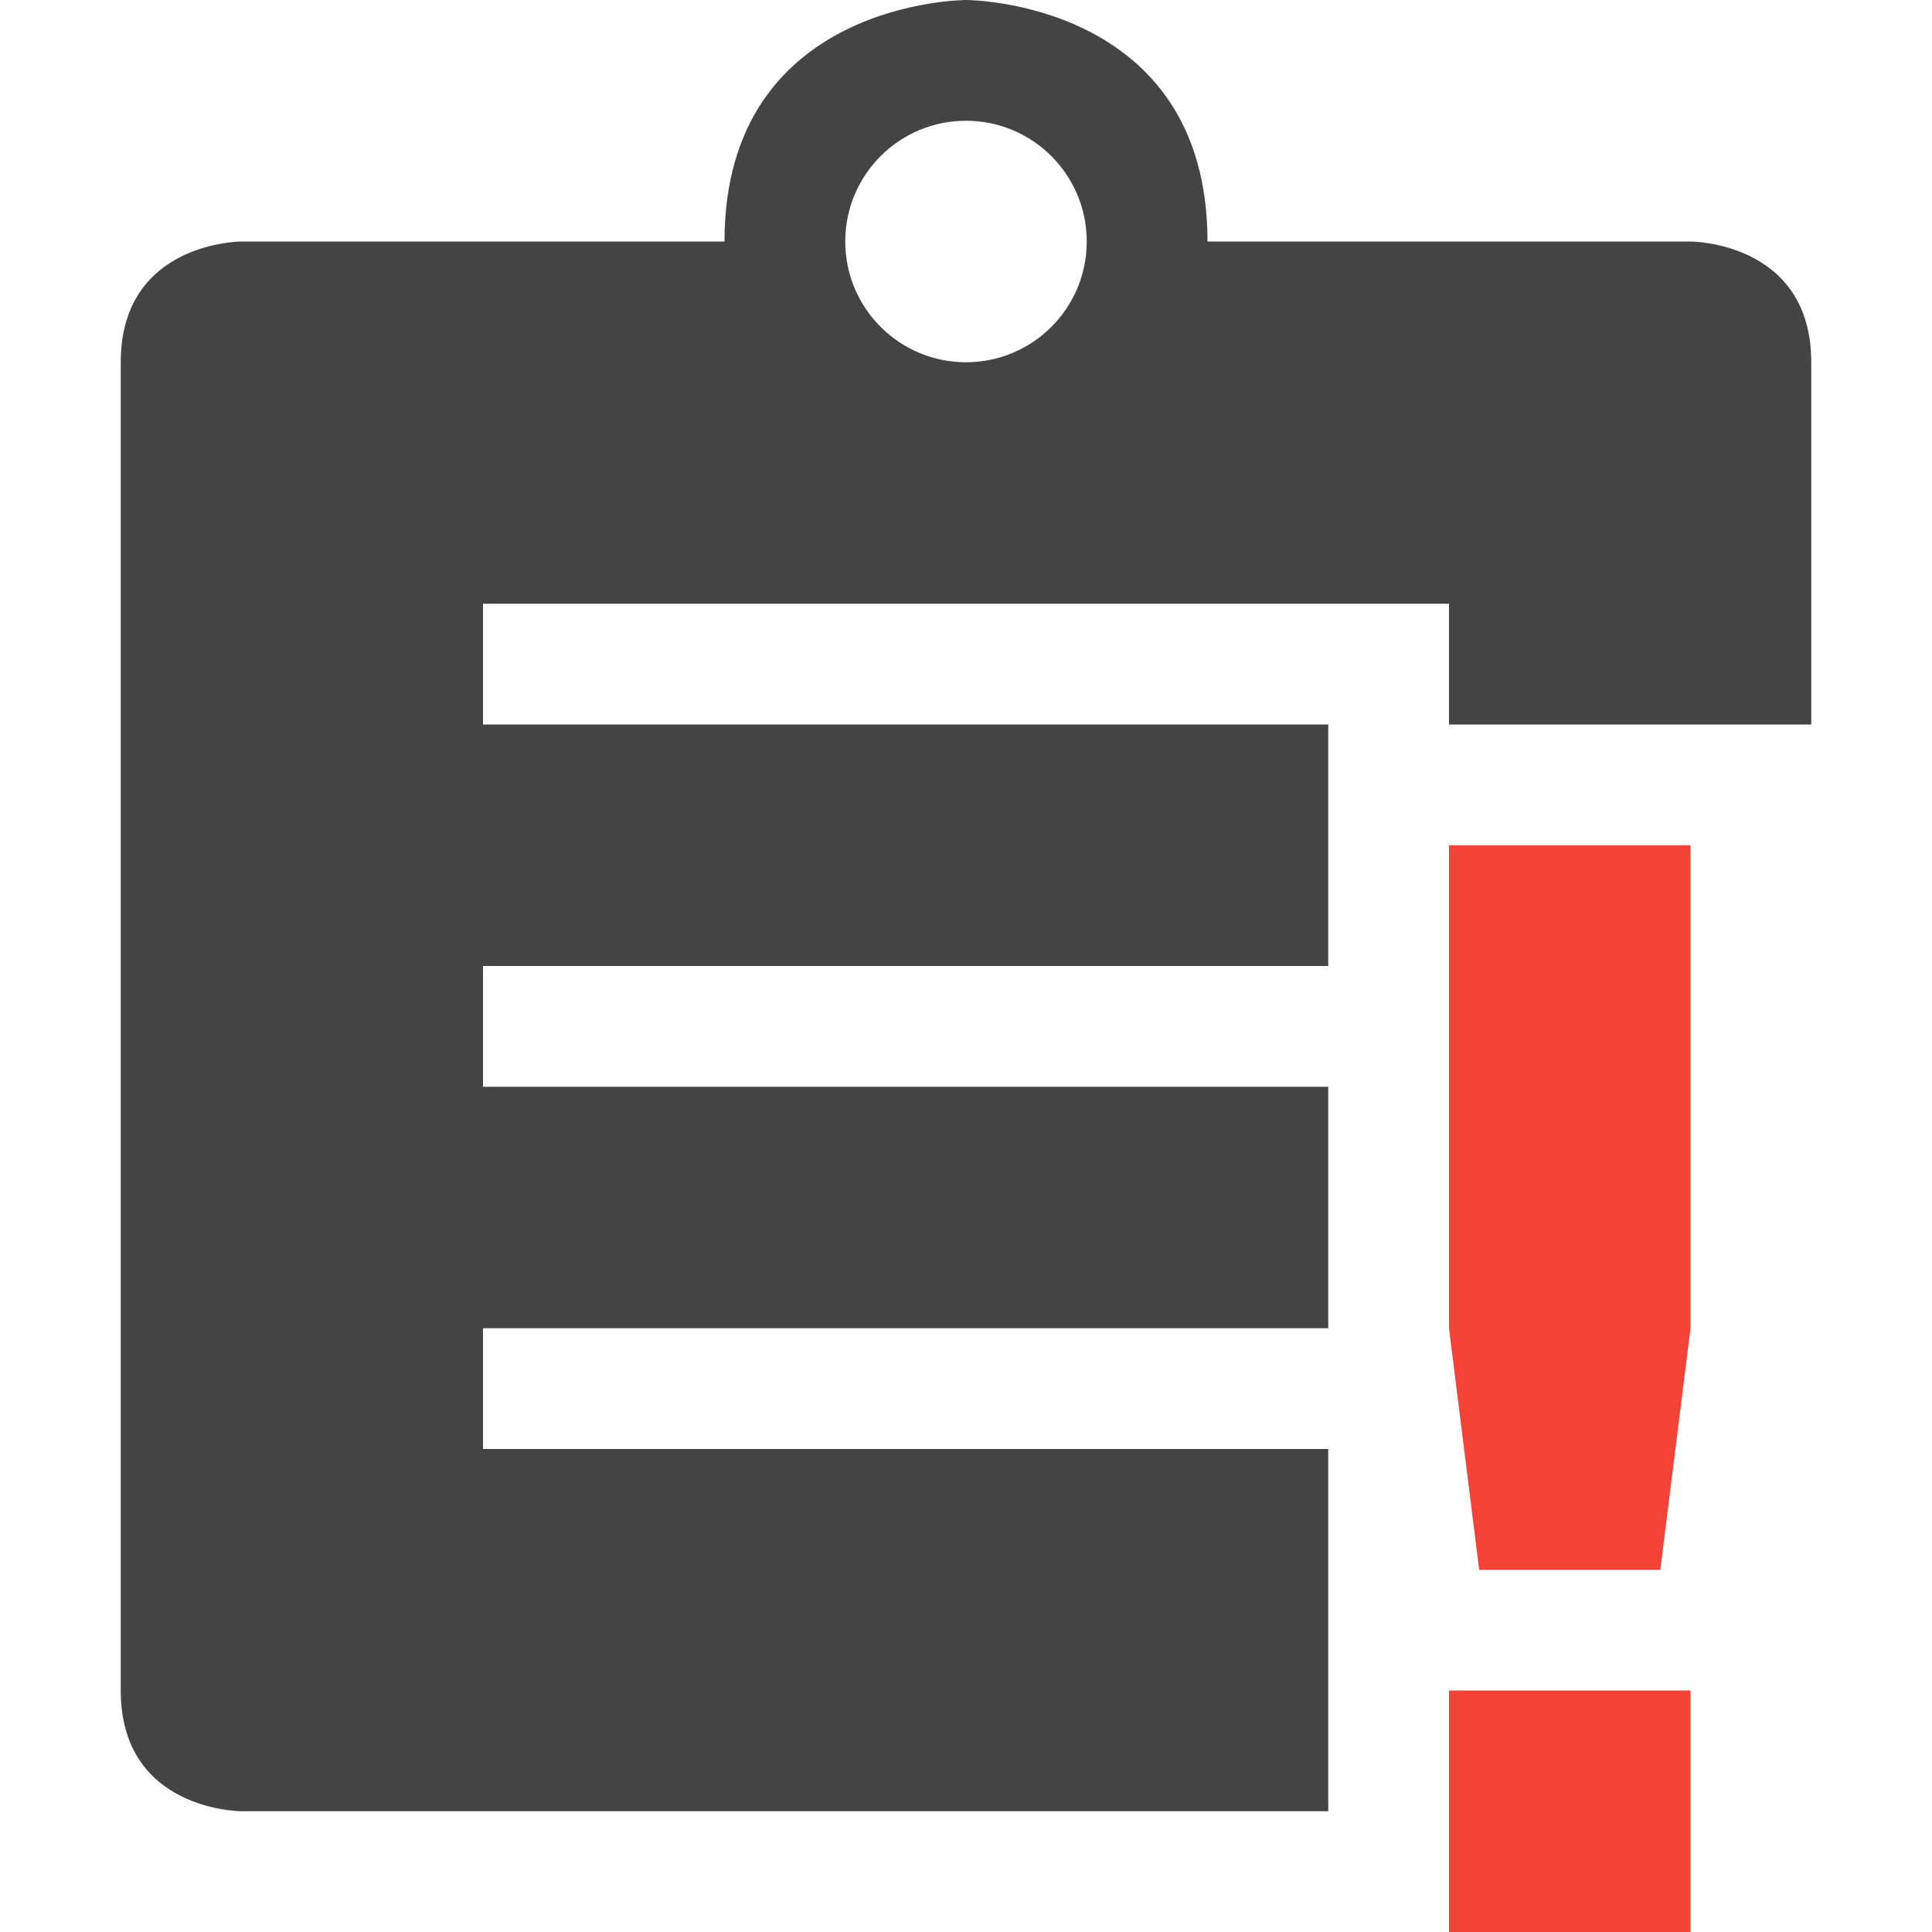
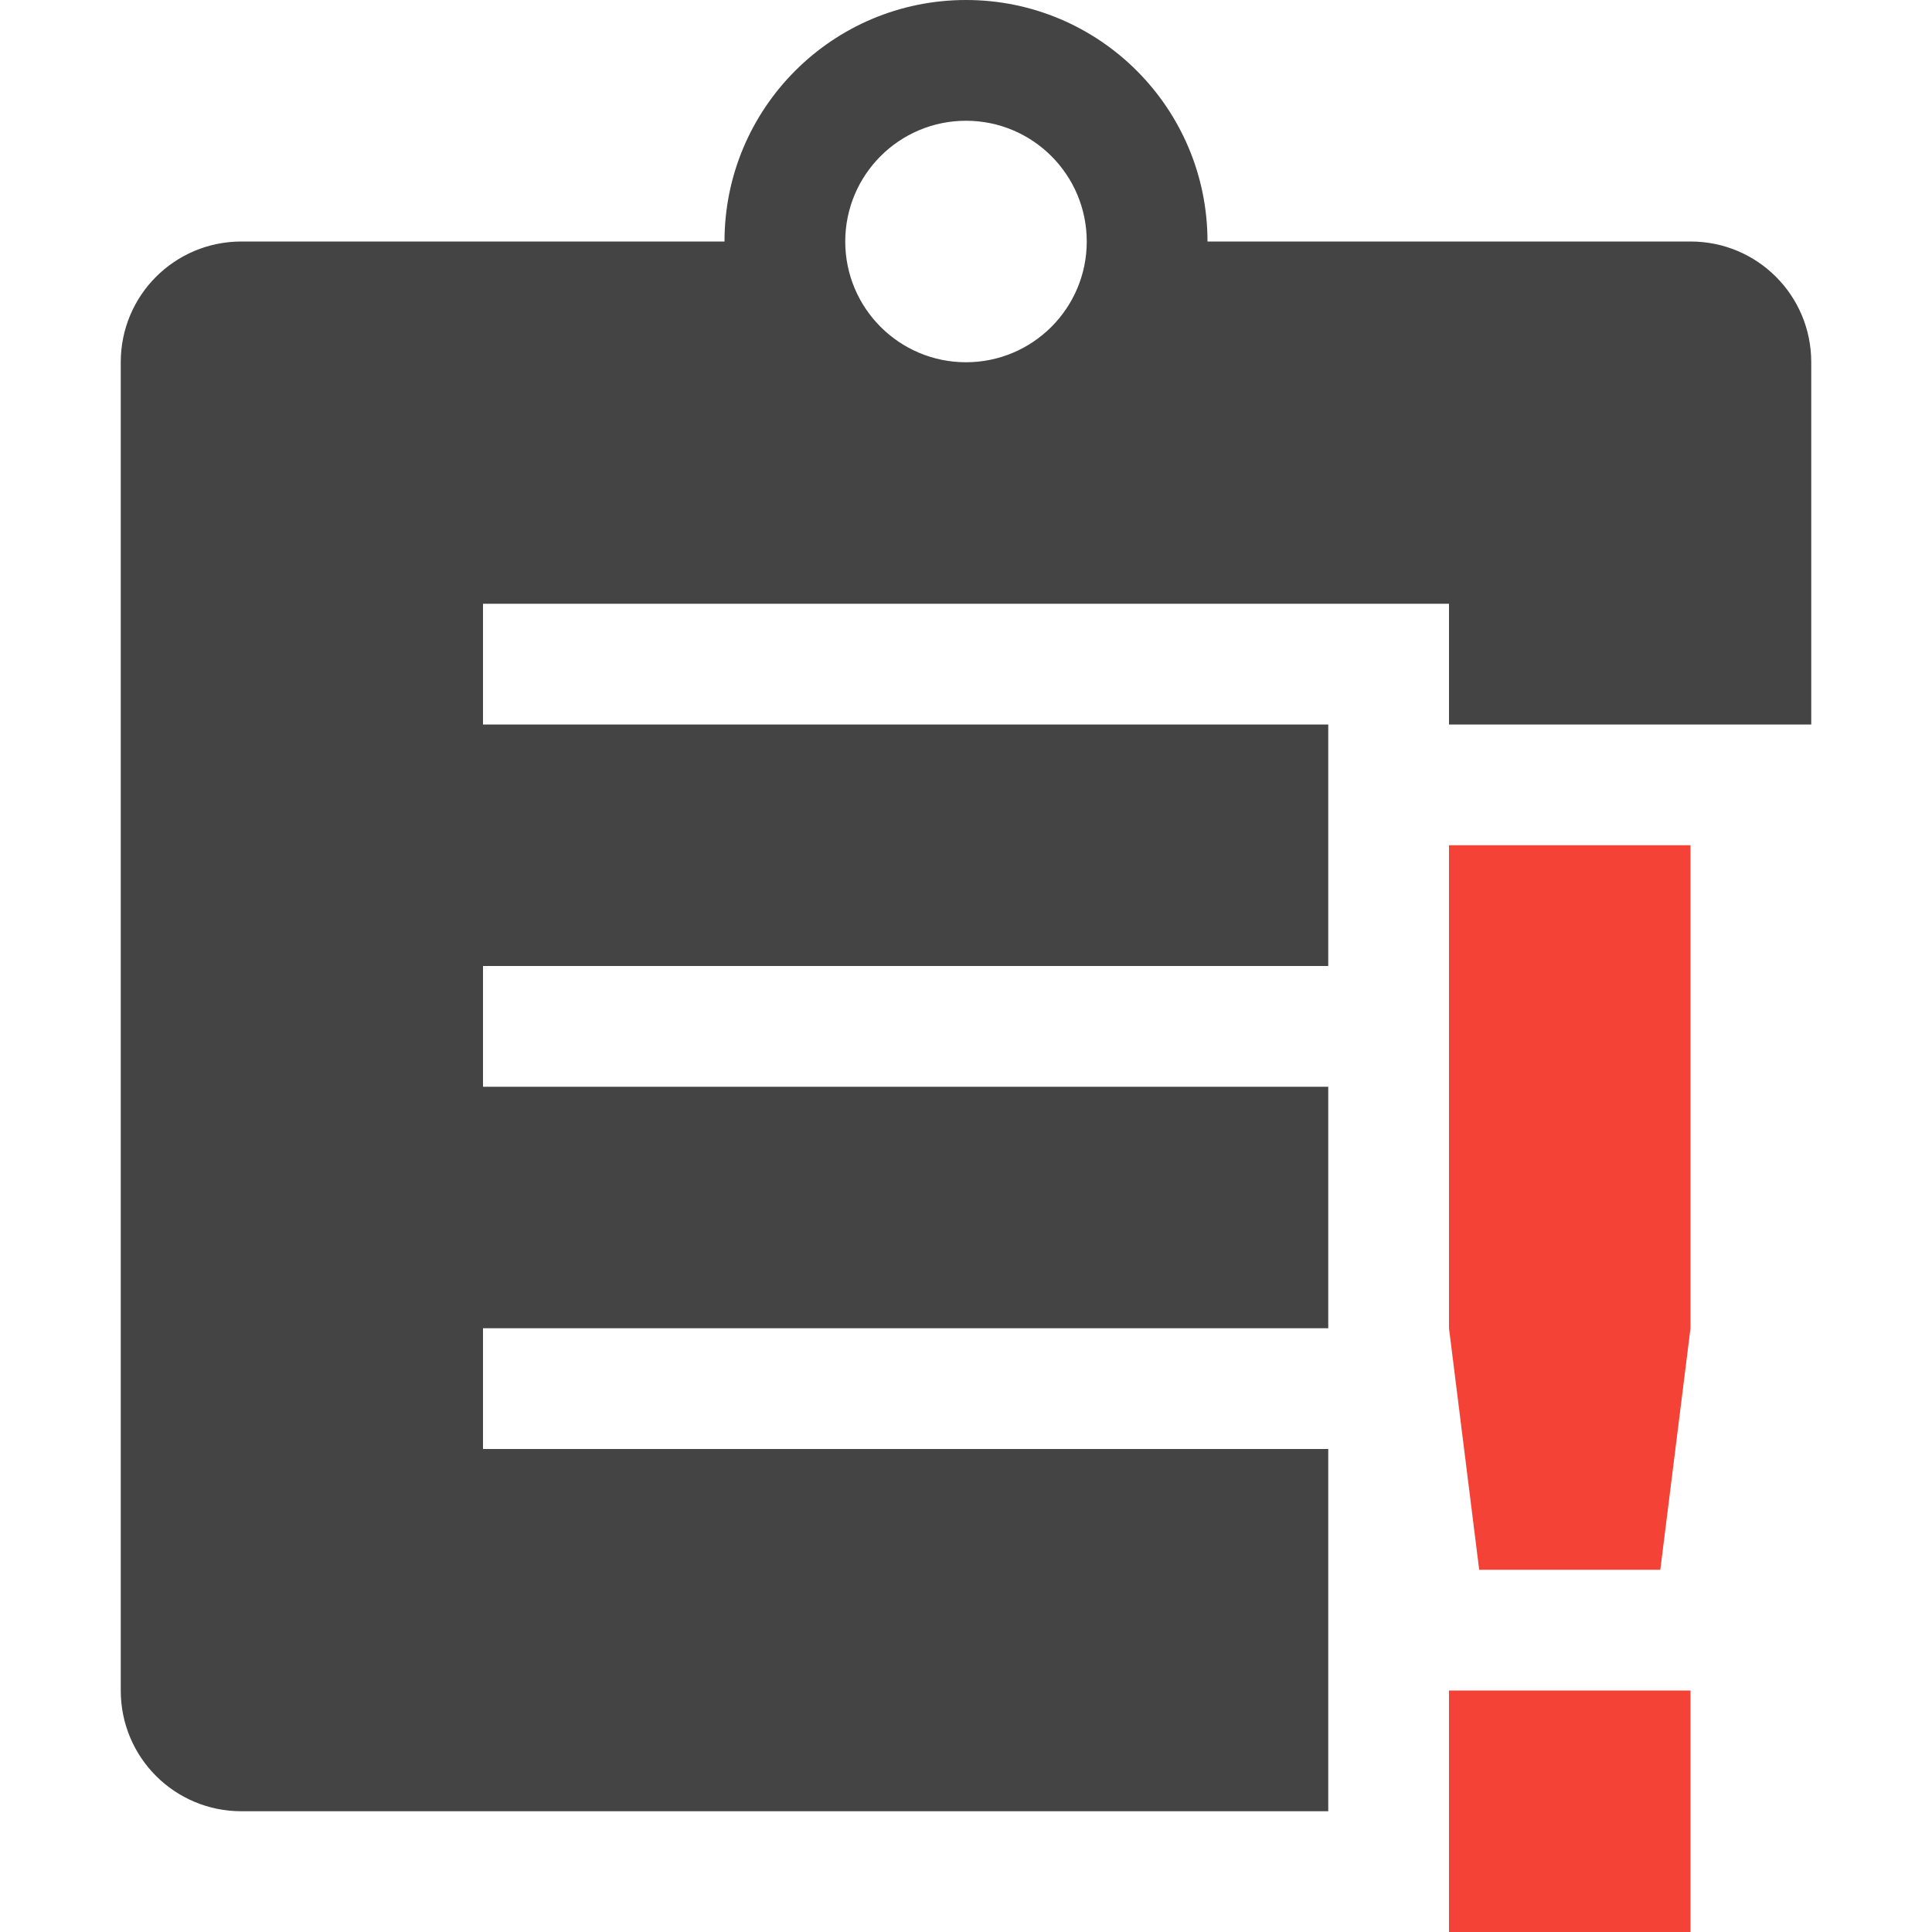
<svg xmlns="http://www.w3.org/2000/svg" width="16" height="16" version="1.1">
  <defs>
    <style id="current-color-scheme" type="text/css">
   .ColorScheme-Text { color:#444444; } .ColorScheme-Highlight { color:#4285f4; } .ColorScheme-NeutralText { color:#ff9800; } .ColorScheme-PositiveText { color:#4caf50; } .ColorScheme-NegativeText { color:#f44336; }
  </style>
  </defs>
+   <path style="fill:currentColor" class="ColorScheme-Text" d="M 8,0 A 2,2 0 0 0 6,2 H 2 C 1.446,2 1,2.446 1,3 V 14 C 1,14.554 1.446,15 2,15 H 11 V 12 H 4 V 11 H 11 V 9 H 4 V 8 H 11 V 6 H 4 V 5 H 12 V 6 H 15 V 3 C 15,2.446 14.554,2 14,2 H 10 A 2,2 0 0 0 8,0 Z M 8,1 A 1,1 0 0 1 9,2 1,1 0 0 1 8,3 1,1 0 0 1 7,2 1,1 0 0 1 8,1 Z" />
  <path style="fill:currentColor" class="ColorScheme-NegativeText error" d="M 12,7 V 11 L 12.25,13 H 13.75 L 14,11 V 7 Z M 12,14 V 16 H 14 V 14 Z" />
-   <path style="fill:currentColor" class="ColorScheme-Text" d="M 9,2 A 1,1 0 0 1 8,3 1,1 0 0 1 7,2 1,1 0 0 1 8,1 1,1 0 0 1 9,2 Z M 8,0 C 8,0 6,0 6,2 H 2 C 2,2 1,2 1,3 V 14 C 1,15 2,15 2,15 H 11 V 12 H 4 V 11 H 11 V 9 H 4 V 8 H 11 V 6 H 4 V 5 H 12 V 6 H 15 V 3 C 15,2 14,2 14,2 H 10 C 10,0 8,0 8,0 Z" />
</svg>
